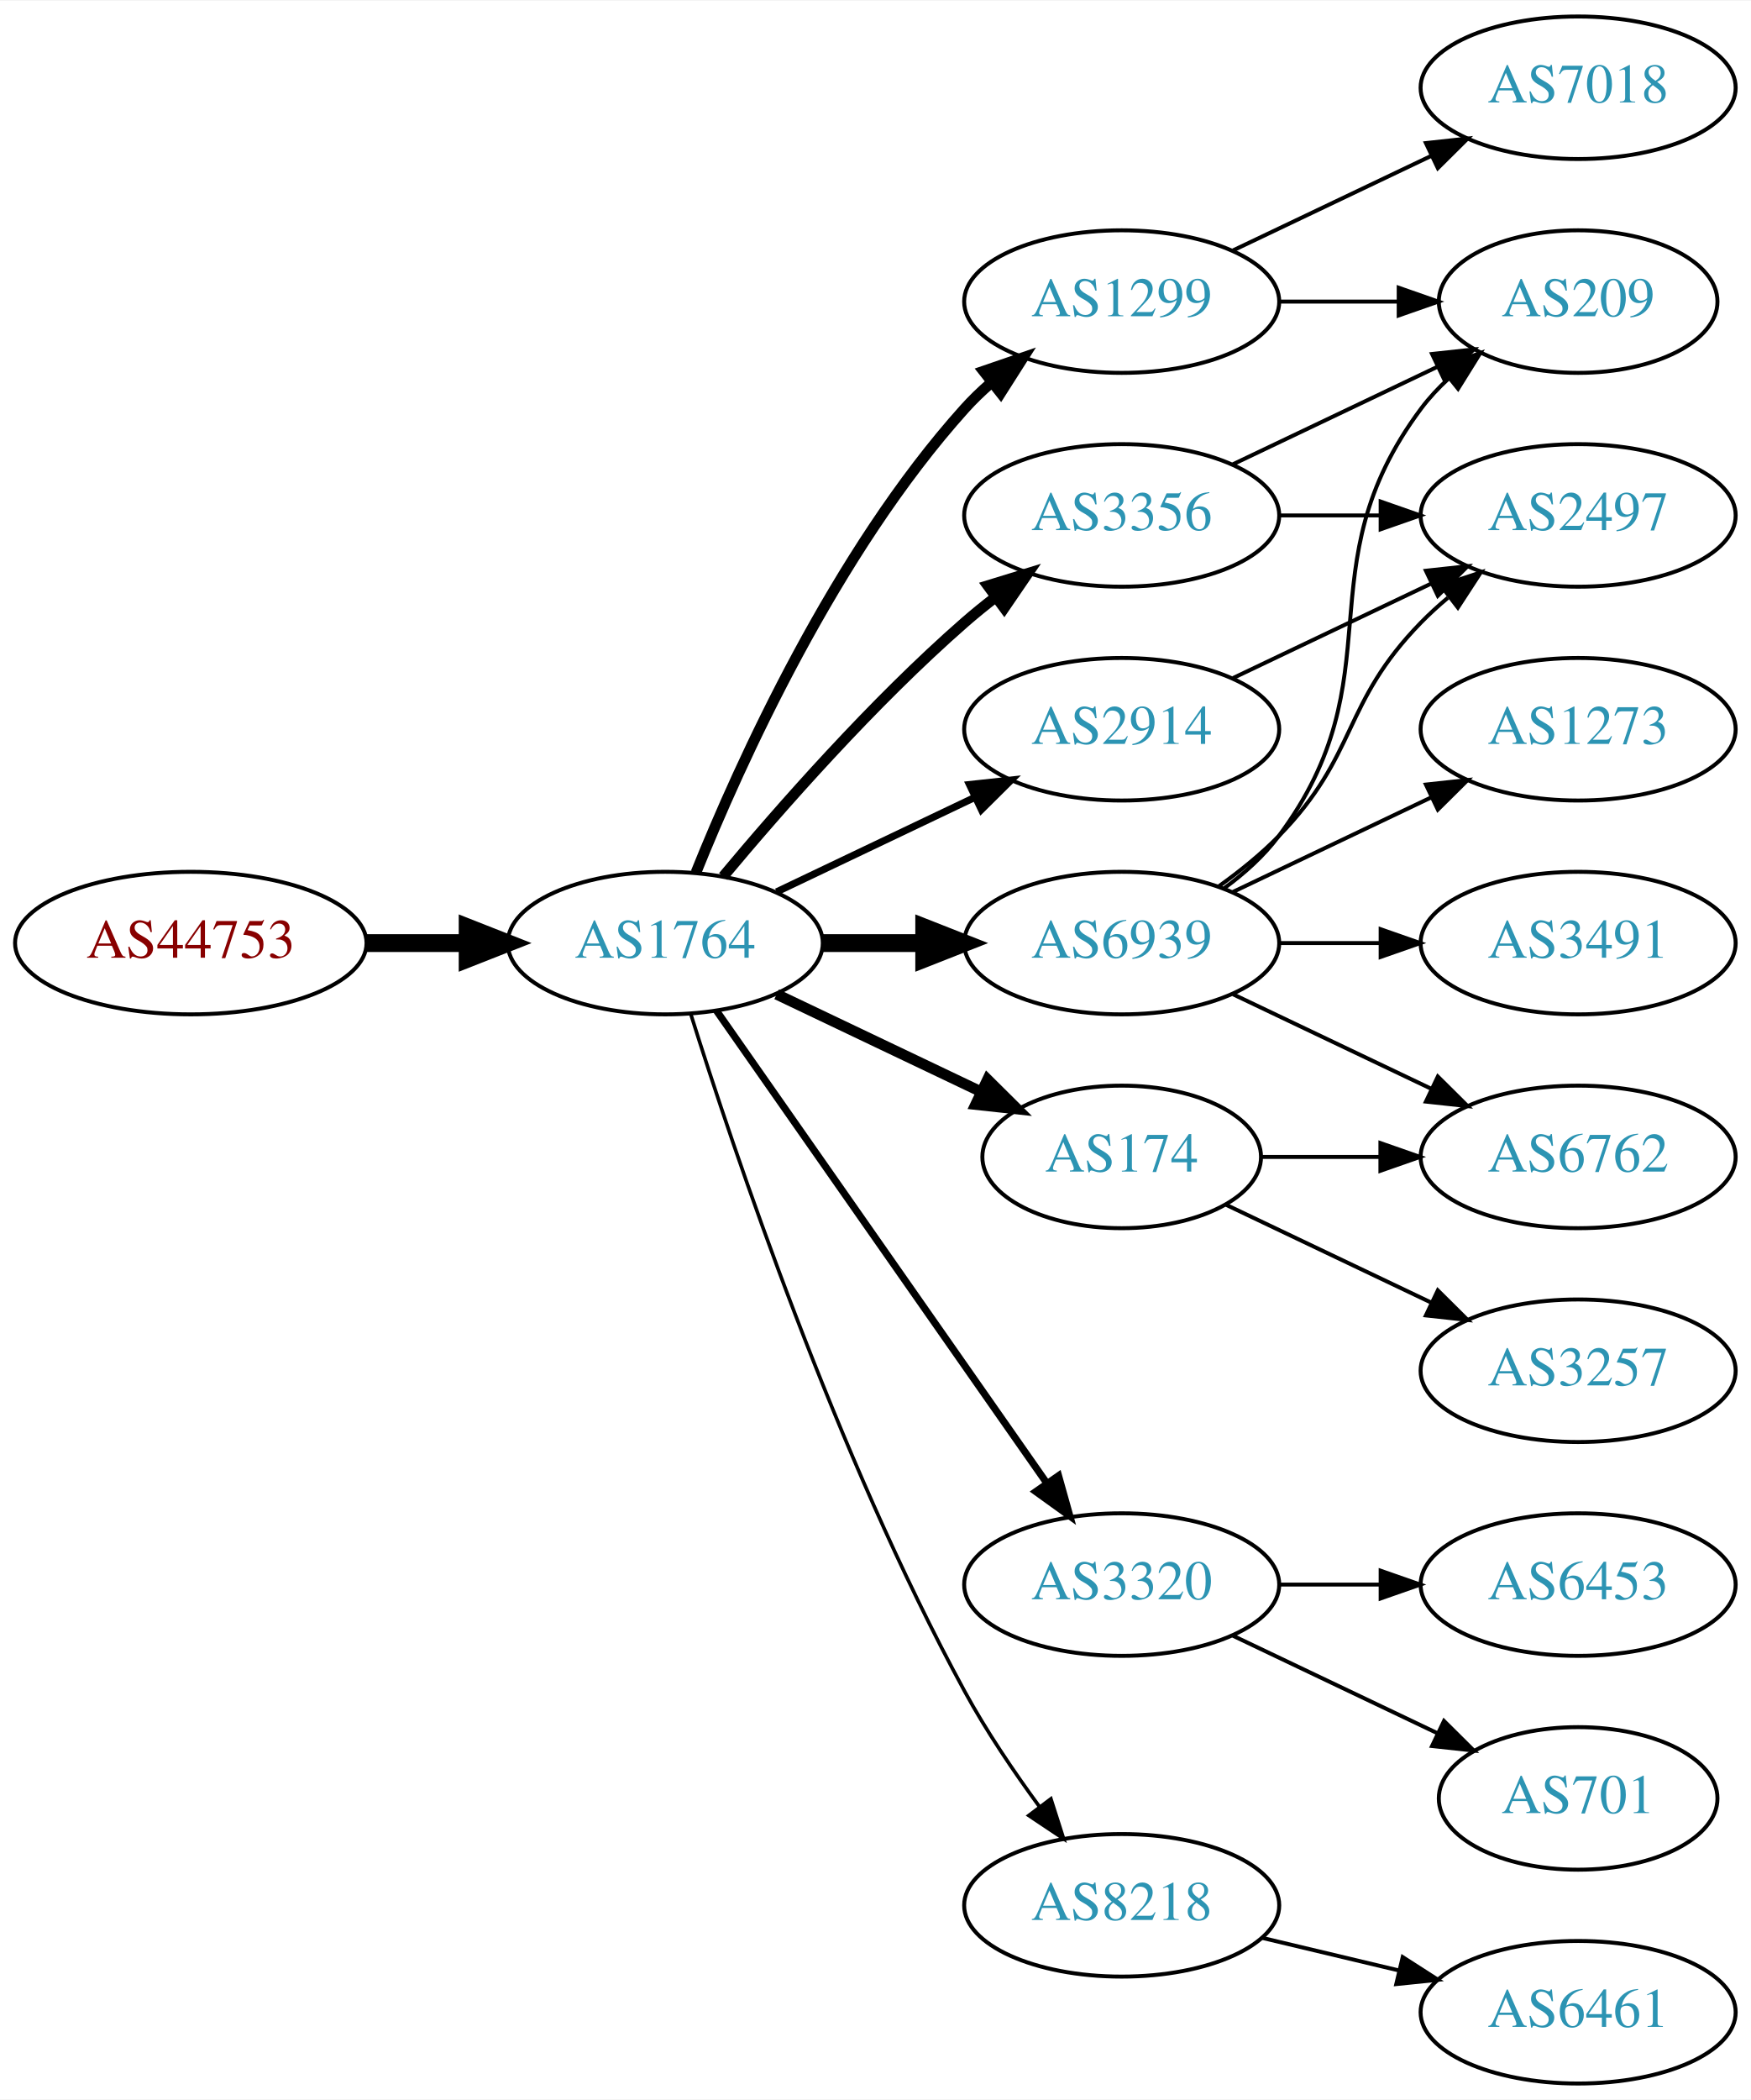
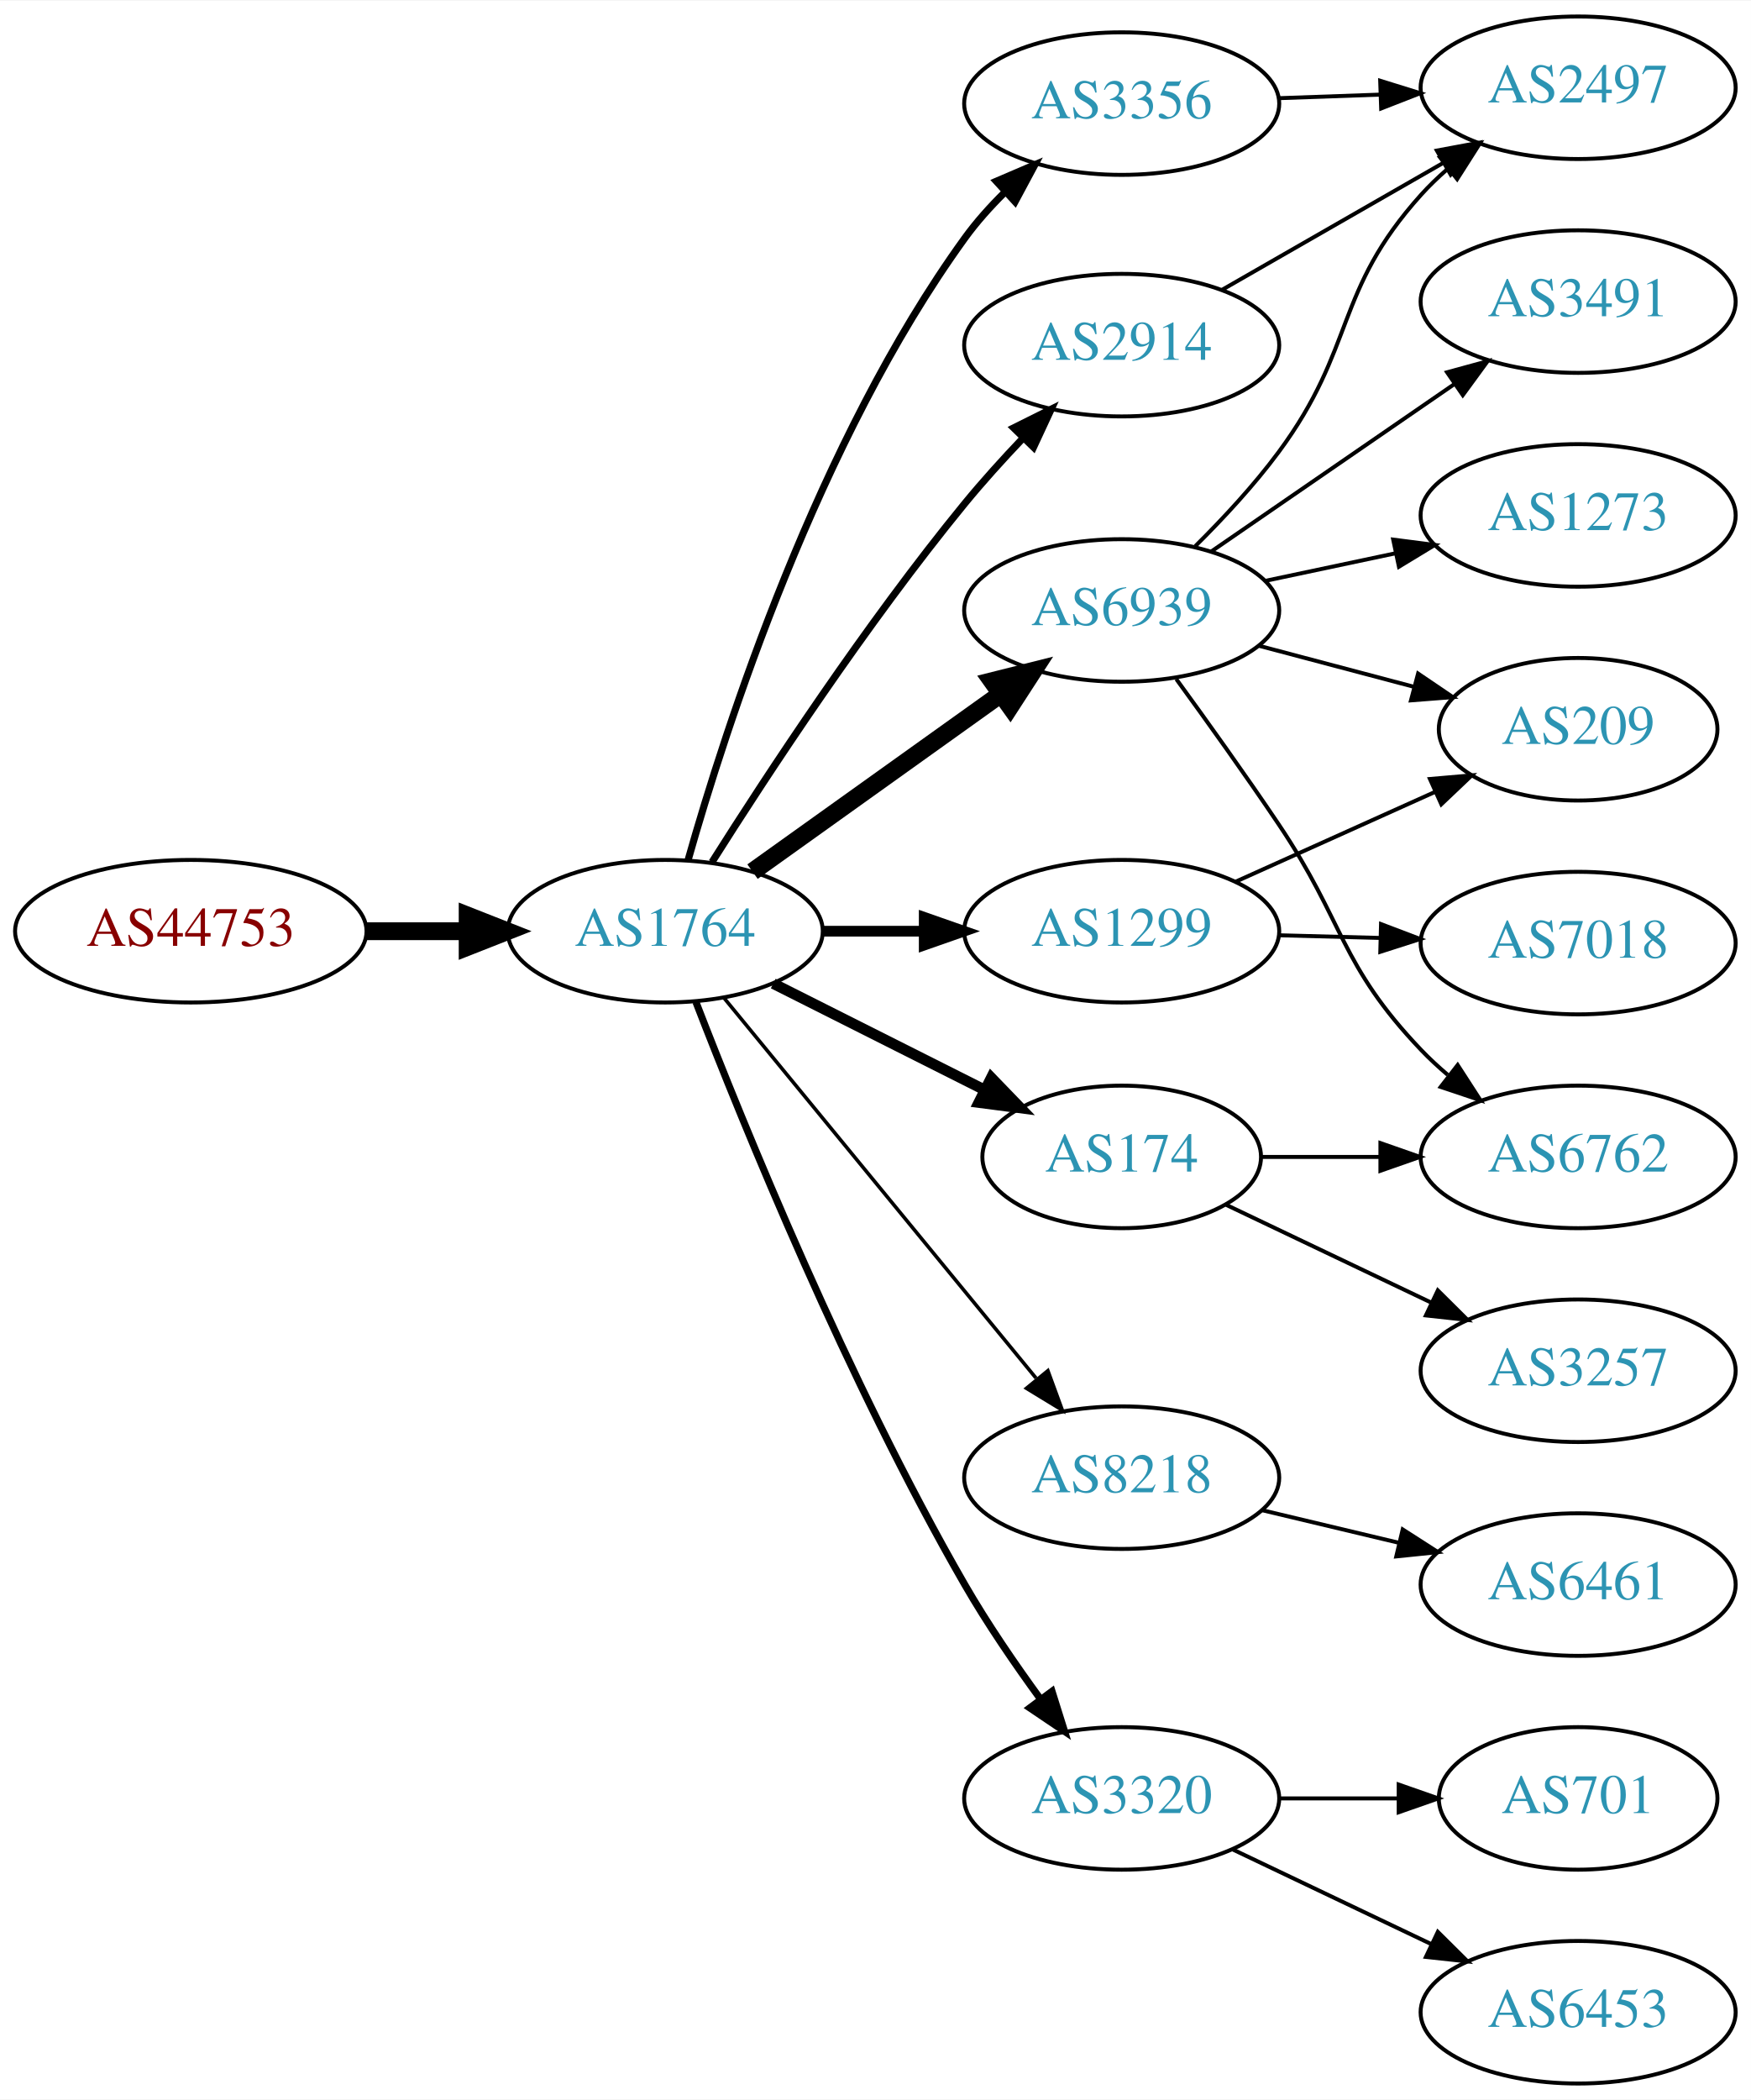
<svg xmlns="http://www.w3.org/2000/svg" xmlns:xlink="http://www.w3.org/1999/xlink" width="442pt" height="530pt" viewBox="0.00 0.00 442.27 530.00">
  <g id="graph0" class="graph" transform="scale(1 1) rotate(0) translate(4 526)">
    <polygon fill="white" stroke="none" points="-4,4 -4,-526 438.271,-526 438.271,4 -4,4" />
    <g id="node1" class="node">
      <g id="a_node1">
        <a xlink:href="/asn/44753" xlink:title="AS44753 ~ Bacher Systems EDV GmbH [AT]">
-           <ellipse fill="#ffffff" stroke="black" cx="44.196" cy="-288" rx="44.393" ry="18" />
-           <text text-anchor="middle" x="44.196" y="-284.3" font-family="Times,serif" font-size="14.00" fill="#880000">AS44753</text>
+           <ellipse fill="#ffffff" stroke="black" cx="44.196" cy="-291" rx="44.393" ry="18" />
+           <text text-anchor="middle" x="44.196" y="-287.3" font-family="Times,serif" font-size="14.00" fill="#880000">AS44753</text>
        </a>
      </g>
    </g>
    <g id="node2" class="node">
      <g id="a_node2">
        <a xlink:href="/asn/1764" xlink:title="AS1764 ~ NEXTLAYER-AS [AT]">
-           <ellipse fill="#ffffff" stroke="black" cx="164.039" cy="-288" rx="39.794" ry="18" />
-           <text text-anchor="middle" x="164.039" y="-284.3" font-family="Times,serif" font-size="14.00" fill="#2c94b3">AS1764</text>
+           <ellipse fill="#ffffff" stroke="black" cx="164.039" cy="-291" rx="39.794" ry="18" />
+           <text text-anchor="middle" x="164.039" y="-287.3" font-family="Times,serif" font-size="14.00" fill="#2c94b3">AS1764</text>
        </a>
      </g>
    </g>
    <g id="edge1" class="edge">
-       <path fill="none" stroke="black" stroke-width="4.5" d="M88.407,-288C96.72,-288 105.482,-288 113.965,-288" />
-       <polygon fill="black" stroke="black" stroke-width="4.5" points="114.123,-291.938 124.123,-288 114.123,-284.063 114.123,-291.938" />
+       <path fill="none" stroke="black" stroke-width="4.5" d="M88.407,-291C96.72,-291 105.482,-291 113.965,-291" />
+       <polygon fill="black" stroke="black" stroke-width="4.5" points="114.123,-294.938 124.123,-291 114.123,-287.063 114.123,-294.938" />
    </g>
    <g id="node3" class="node">
      <g id="a_node3">
-         <a xlink:href="/asn/1299" xlink:title="AS1299 ~ Telia Carrier [EU]">
-           <ellipse fill="#ffffff" stroke="black" cx="279.332" cy="-450" rx="39.794" ry="18" />
-           <text text-anchor="middle" x="279.332" y="-446.3" font-family="Times,serif" font-size="14.00" fill="#2c94b3">AS1299</text>
+         <a xlink:href="/asn/6939" xlink:title="AS6939 ~ Hurricane Electric LLC [US]">
+           <ellipse fill="#ffffff" stroke="black" cx="279.332" cy="-372" rx="39.794" ry="18" />
+           <text text-anchor="middle" x="279.332" y="-368.3" font-family="Times,serif" font-size="14.00" fill="#2c94b3">AS6939</text>
        </a>
      </g>
    </g>
    <g id="edge2" class="edge">
-       <path fill="none" stroke="black" stroke-width="2.7" d="M171.786,-305.787C182.837,-333.243 206.891,-386.578 239.685,-423 241.688,-425.224 243.906,-427.363 246.239,-429.397" />
-       <polygon fill="black" stroke="black" stroke-width="2.7" points="244.437,-432.433 254.458,-435.873 248.769,-426.935 244.437,-432.433" />
+       <path fill="none" stroke="black" stroke-width="4.5" d="M186.083,-306.046C203.697,-318.639 229.036,-336.755 248.701,-350.816" />
+       <polygon fill="black" stroke="black" stroke-width="4.5" points="246.591,-354.147 257.016,-356.76 251.171,-347.741 246.591,-354.147" />
    </g>
    <g id="node4" class="node">
      <g id="a_node4">
-         <a xlink:href="/asn/6939" xlink:title="AS6939 ~ Hurricane Electric LLC [US]">
-           <ellipse fill="#ffffff" stroke="black" cx="279.332" cy="-288" rx="39.794" ry="18" />
-           <text text-anchor="middle" x="279.332" y="-284.3" font-family="Times,serif" font-size="14.00" fill="#2c94b3">AS6939</text>
+         <a xlink:href="/asn/2914" xlink:title="AS2914 ~ NTT America, Inc. [US]">
+           <ellipse fill="#ffffff" stroke="black" cx="279.332" cy="-439" rx="39.794" ry="18" />
+           <text text-anchor="middle" x="279.332" y="-435.3" font-family="Times,serif" font-size="14.00" fill="#2c94b3">AS2914</text>
        </a>
      </g>
    </g>
    <g id="edge3" class="edge">
-       <path fill="none" stroke="black" stroke-width="4.5" d="M203.711,-288C211.914,-288 220.678,-288 229.21,-288" />
-       <polygon fill="black" stroke="black" stroke-width="4.5" points="229.449,-291.938 239.449,-288 229.449,-284.063 229.449,-291.938" />
+       <path fill="none" stroke="black" stroke-width="1.8" d="M175.849,-308.459C189.682,-330.347 214.837,-368.677 239.685,-399 244.208,-404.52 249.341,-410.187 254.354,-415.455" />
+       <polygon fill="black" stroke="black" stroke-width="1.8" points="252.045,-418.101 261.528,-422.826 257.061,-413.219 252.045,-418.101" />
    </g>
    <g id="node5" class="node">
      <g id="a_node5">
-         <a xlink:href="/asn/3356" xlink:title="AS3356 ~ Level 3 Parent, LLC [US]">
-           <ellipse fill="#ffffff" stroke="black" cx="279.332" cy="-396" rx="39.794" ry="18" />
-           <text text-anchor="middle" x="279.332" y="-392.3" font-family="Times,serif" font-size="14.00" fill="#2c94b3">AS3356</text>
-         </a>
-       </g>
-     </g>
-     <g id="edge4" class="edge">
-       <path fill="none" stroke="black" stroke-width="2.7" d="M178.669,-304.817C192.951,-321.929 216.498,-348.745 239.685,-369 242.151,-371.154 244.789,-373.294 247.487,-375.372" />
-       <polygon fill="black" stroke="black" stroke-width="2.7" points="245.512,-378.264 255.641,-381.37 249.66,-372.625 245.512,-378.264" />
-     </g>
-     <g id="node6" class="node">
-       <g id="a_node6">
        <a xlink:href="/asn/174" xlink:title="AS174 ~ Cogent Communications [US]">
          <ellipse fill="#ffffff" stroke="black" cx="279.332" cy="-234" rx="35.194" ry="18" />
          <text text-anchor="middle" x="279.332" y="-230.3" font-family="Times,serif" font-size="14.00" fill="#2c94b3">AS174</text>
        </a>
      </g>
    </g>
+     <g id="edge4" class="edge">
+       <path fill="none" stroke="black" stroke-width="2.7" d="M191.315,-277.78C207.199,-269.788 227.607,-259.521 244.666,-250.938" />
+       <polygon fill="black" stroke="black" stroke-width="2.7" points="246.389,-253.989 253.749,-246.368 243.243,-247.736 246.389,-253.989" />
+     </g>
+     <g id="node6" class="node">
+       <g id="a_node6">
+         <a xlink:href="/asn/1299" xlink:title="AS1299 ~ Telia Carrier [EU]">
+           <ellipse fill="#ffffff" stroke="black" cx="279.332" cy="-291" rx="39.794" ry="18" />
+           <text text-anchor="middle" x="279.332" y="-287.3" font-family="Times,serif" font-size="14.00" fill="#2c94b3">AS1299</text>
+         </a>
+       </g>
+     </g>
    <g id="edge5" class="edge">
-       <path fill="none" stroke="black" stroke-width="2.7" d="M192.175,-275.066C207.607,-267.71 227.092,-258.423 243.628,-250.541" />
-       <polygon fill="black" stroke="black" stroke-width="2.7" points="245.448,-253.551 252.969,-246.089 242.436,-247.232 245.448,-253.551" />
+       <path fill="none" stroke="black" stroke-width="2.7" d="M203.711,-291C211.914,-291 220.678,-291 229.21,-291" />
+       <polygon fill="black" stroke="black" stroke-width="2.7" points="229.449,-294.5 239.449,-291 229.449,-287.5 229.449,-294.5" />
    </g>
    <g id="node7" class="node">
      <g id="a_node7">
-         <a xlink:href="/asn/3320" xlink:title="AS3320 ~ DTAG [DE]">
-           <ellipse fill="#ffffff" stroke="black" cx="279.332" cy="-126" rx="39.794" ry="18" />
-           <text text-anchor="middle" x="279.332" y="-122.3" font-family="Times,serif" font-size="14.00" fill="#2c94b3">AS3320</text>
+         <a xlink:href="/asn/3356" xlink:title="AS3356 ~ Level 3 Parent, LLC [US]">
+           <ellipse fill="#ffffff" stroke="black" cx="279.332" cy="-500" rx="39.794" ry="18" />
+           <text text-anchor="middle" x="279.332" y="-496.3" font-family="Times,serif" font-size="14.00" fill="#2c94b3">AS3356</text>
        </a>
      </g>
    </g>
    <g id="edge6" class="edge">
-       <path fill="none" stroke="black" stroke-width="1.8" d="M176.949,-270.969C196.871,-242.483 237.06,-185.015 260.41,-151.626" />
-       <polygon fill="black" stroke="black" stroke-width="1.8" points="263.377,-153.491 266.24,-143.29 257.641,-149.479 263.377,-153.491" />
+       <path fill="none" stroke="black" stroke-width="1.8" d="M169.807,-308.969C179.234,-342.249 202.613,-414.749 239.685,-466 242.608,-470.041 246.094,-473.936 249.758,-477.557" />
+       <polygon fill="black" stroke="black" stroke-width="1.8" points="247.667,-480.389 257.405,-484.563 252.395,-475.227 247.667,-480.389" />
    </g>
    <g id="node8" class="node">
      <g id="a_node8">
-         <a xlink:href="/asn/2914" xlink:title="AS2914 ~ NTT America, Inc. [US]">
-           <ellipse fill="#ffffff" stroke="black" cx="279.332" cy="-342" rx="39.794" ry="18" />
-           <text text-anchor="middle" x="279.332" y="-338.3" font-family="Times,serif" font-size="14.00" fill="#2c94b3">AS2914</text>
+         <a xlink:href="/asn/8218" xlink:title="AS8218 ~ legacy Neotelecoms [FR]">
+           <ellipse fill="#ffffff" stroke="black" cx="279.332" cy="-153" rx="39.794" ry="18" />
+           <text text-anchor="middle" x="279.332" y="-149.3" font-family="Times,serif" font-size="14.00" fill="#2c94b3">AS8218</text>
        </a>
      </g>
    </g>
    <g id="edge7" class="edge">
-       <path fill="none" stroke="black" stroke-width="1.8" d="M192.175,-300.934C207.169,-308.081 225.99,-317.052 242.213,-324.785" />
-       <polygon fill="black" stroke="black" stroke-width="1.8" points="240.884,-328.028 251.417,-329.171 243.895,-321.709 240.884,-328.028" />
+       <path fill="none" stroke="black" stroke-width="0.9" d="M178.931,-274.078C198.636,-250.076 234.844,-205.971 257.696,-178.136" />
+       <polygon fill="black" stroke="black" stroke-width="0.9" points="260.686,-180.01 264.326,-170.06 255.276,-175.568 260.686,-180.01" />
    </g>
    <g id="node9" class="node">
      <g id="a_node9">
-         <a xlink:href="/asn/8218" xlink:title="AS8218 ~ legacy Neotelecoms [FR]">
-           <ellipse fill="#ffffff" stroke="black" cx="279.332" cy="-45" rx="39.794" ry="18" />
-           <text text-anchor="middle" x="279.332" y="-41.3" font-family="Times,serif" font-size="14.00" fill="#2c94b3">AS8218</text>
+         <a xlink:href="/asn/3320" xlink:title="AS3320 ~ DTAG [DE]">
+           <ellipse fill="#ffffff" stroke="black" cx="279.332" cy="-72" rx="39.794" ry="18" />
+           <text text-anchor="middle" x="279.332" y="-68.3" font-family="Times,serif" font-size="14.00" fill="#2c94b3">AS3320</text>
        </a>
      </g>
    </g>
    <g id="edge8" class="edge">
-       <path fill="none" stroke="black" stroke-width="0.9" d="M170.46,-270.159C181.231,-235.854 207.122,-158.797 239.685,-99 245.117,-89.026 252.091,-78.731 258.617,-69.84" />
-       <polygon fill="black" stroke="black" stroke-width="0.9" points="261.45,-71.895 264.67,-61.802 255.858,-67.684 261.45,-71.895" />
-     </g>
-     <g id="node14" class="node">
-       <g id="a_node14">
-         <a xlink:href="/asn/209" xlink:title="AS209 ~ CenturyLink Communications, LLC [US]">
-           <ellipse fill="#ffffff" stroke="black" cx="394.625" cy="-450" rx="35.194" ry="18" />
-           <text text-anchor="middle" x="394.625" y="-446.3" font-family="Times,serif" font-size="14.00" fill="#2c94b3">AS209</text>
-         </a>
-       </g>
-     </g>
-     <g id="edge14" class="edge">
-       <path fill="none" stroke="black" d="M319.004,-450C328.709,-450 339.2,-450 349.163,-450" />
-       <polygon fill="black" stroke="black" points="349.299,-453.5 359.299,-450 349.299,-446.5 349.299,-453.5" />
-     </g>
-     <g id="node15" class="node">
-       <g id="a_node15">
-         <a xlink:href="/asn/7018" xlink:title="AS7018 ~ AT&amp;T Services, Inc. [US]">
-           <ellipse fill="#ffffff" stroke="black" cx="394.625" cy="-504" rx="39.794" ry="18" />
-           <text text-anchor="middle" x="394.625" y="-500.3" font-family="Times,serif" font-size="14.00" fill="#2c94b3">AS7018</text>
-         </a>
-       </g>
-     </g>
-     <g id="edge15" class="edge">
-       <path fill="none" stroke="black" d="M307.468,-462.934C322.462,-470.081 341.283,-479.052 357.506,-486.785" />
-       <polygon fill="black" stroke="black" points="356.177,-490.028 366.71,-491.171 359.188,-483.709 356.177,-490.028" />
+       <path fill="none" stroke="black" stroke-width="1.8" d="M171.792,-273.098C183.743,-242.189 210.161,-177.207 239.685,-126 245.358,-116.161 252.388,-105.897 258.89,-96.993" />
+       <polygon fill="black" stroke="black" stroke-width="1.8" points="261.73,-99.04 264.902,-88.931 256.118,-94.856 261.73,-99.04" />
    </g>
    <g id="node10" class="node">
      <g id="a_node10">
+         <a xlink:href="/asn/2497" xlink:title="AS2497 ~ Internet Initiative Japan Inc. [JP]">
+           <ellipse fill="#ffffff" stroke="black" cx="394.625" cy="-504" rx="39.794" ry="18" />
+           <text text-anchor="middle" x="394.625" y="-500.3" font-family="Times,serif" font-size="14.00" fill="#2c94b3">AS2497</text>
+         </a>
+       </g>
+     </g>
+     <g id="edge9" class="edge">
+       <path fill="none" stroke="black" d="M297.927,-388.243C304.928,-395.187 312.775,-403.616 318.978,-412 338.62,-438.547 332.872,-452.466 354.978,-477 356.981,-479.223 359.201,-481.362 361.533,-483.395" />
+       <polygon fill="black" stroke="black" points="359.732,-486.432 369.753,-489.871 364.064,-480.933 359.732,-486.432" />
+     </g>
+     <g id="node11" class="node">
+       <g id="a_node11">
+         <a xlink:href="/asn/209" xlink:title="AS209 ~ CenturyLink Communications, LLC [US]">
+           <ellipse fill="#ffffff" stroke="black" cx="394.625" cy="-342" rx="35.194" ry="18" />
+           <text text-anchor="middle" x="394.625" y="-338.3" font-family="Times,serif" font-size="14.00" fill="#2c94b3">AS209</text>
+         </a>
+       </g>
+     </g>
+     <g id="edge10" class="edge">
+       <path fill="none" stroke="black" d="M314.016,-363.08C326.266,-359.837 340.239,-356.136 353.024,-352.751" />
+       <polygon fill="black" stroke="black" points="354.196,-356.061 362.967,-350.118 352.404,-349.295 354.196,-356.061" />
+     </g>
+     <g id="node12" class="node">
+       <g id="a_node12">
        <a xlink:href="/asn/6762" xlink:title="AS6762 ~ TELECOM ITALIA SPARKLE S.p.A. [IT]">
          <ellipse fill="#ffffff" stroke="black" cx="394.625" cy="-234" rx="39.794" ry="18" />
          <text text-anchor="middle" x="394.625" y="-230.3" font-family="Times,serif" font-size="14.00" fill="#2c94b3">AS6762</text>
        </a>
      </g>
    </g>
-     <g id="edge9" class="edge">
-       <path fill="none" stroke="black" d="M307.468,-275.066C322.462,-267.919 341.283,-258.948 357.506,-251.215" />
-       <polygon fill="black" stroke="black" points="359.188,-254.291 366.71,-246.829 356.177,-247.972 359.188,-254.291" />
-     </g>
-     <g id="node11" class="node">
-       <g id="a_node11">
-         <a xlink:href="/asn/2497" xlink:title="AS2497 ~ Internet Initiative Japan Inc. [JP]">
-           <ellipse fill="#ffffff" stroke="black" cx="394.625" cy="-396" rx="39.794" ry="18" />
-           <text text-anchor="middle" x="394.625" y="-392.3" font-family="Times,serif" font-size="14.00" fill="#2c94b3">AS2497</text>
-         </a>
-       </g>
-     </g>
-     <g id="edge10" class="edge">
-       <path fill="none" stroke="black" d="M303.926,-302.389C309.182,-306.148 314.513,-310.437 318.978,-315 339.151,-335.617 334.806,-348.383 354.978,-369 357.071,-371.139 359.354,-373.218 361.731,-375.21" />
-       <polygon fill="black" stroke="black" points="359.974,-378.275 370.031,-381.611 364.249,-372.732 359.974,-378.275" />
-     </g>
-     <g id="node12" class="node">
-       <g id="a_node12">
-         <a xlink:href="/asn/1273" xlink:title="AS1273 ~ Vodafone Group PLC [EU]">
-           <ellipse fill="#ffffff" stroke="black" cx="394.625" cy="-342" rx="39.794" ry="18" />
-           <text text-anchor="middle" x="394.625" y="-338.3" font-family="Times,serif" font-size="14.00" fill="#2c94b3">AS1273</text>
-         </a>
-       </g>
-     </g>
    <g id="edge11" class="edge">
-       <path fill="none" stroke="black" d="M307.468,-300.934C322.462,-308.081 341.283,-317.052 357.506,-324.785" />
-       <polygon fill="black" stroke="black" points="356.177,-328.028 366.71,-329.171 359.188,-321.709 356.177,-328.028" />
+       <path fill="none" stroke="black" d="M293.122,-354.67C300.777,-344.166 310.612,-330.435 318.978,-318 335.704,-293.14 334.289,-282.674 354.978,-261 357.044,-258.835 359.309,-256.738 361.672,-254.734" />
+       <polygon fill="black" stroke="black" points="364.195,-257.207 369.948,-248.31 359.903,-251.677 364.195,-257.207" />
    </g>
    <g id="node13" class="node">
      <g id="a_node13">
        <a xlink:href="/asn/3491" xlink:title="AS3491 ~ PCCW Global, Inc. [US]">
-           <ellipse fill="#ffffff" stroke="black" cx="394.625" cy="-288" rx="39.794" ry="18" />
-           <text text-anchor="middle" x="394.625" y="-284.3" font-family="Times,serif" font-size="14.00" fill="#2c94b3">AS3491</text>
+           <ellipse fill="#ffffff" stroke="black" cx="394.625" cy="-450" rx="39.794" ry="18" />
+           <text text-anchor="middle" x="394.625" y="-446.3" font-family="Times,serif" font-size="14.00" fill="#2c94b3">AS3491</text>
        </a>
      </g>
    </g>
    <g id="edge12" class="edge">
-       <path fill="none" stroke="black" d="M319.004,-288C327.207,-288 335.971,-288 344.503,-288" />
-       <polygon fill="black" stroke="black" points="344.742,-291.5 354.742,-288 344.742,-284.5 344.742,-291.5" />
+       <path fill="none" stroke="black" d="M301.908,-386.855C319.278,-398.814 343.902,-415.767 363.263,-429.096" />
+       <polygon fill="black" stroke="black" points="361.521,-432.147 371.743,-434.935 365.491,-426.381 361.521,-432.147" />
+     </g>
+     <g id="node14" class="node">
+       <g id="a_node14">
+         <a xlink:href="/asn/1273" xlink:title="AS1273 ~ Vodafone Group PLC [EU]">
+           <ellipse fill="#ffffff" stroke="black" cx="394.625" cy="-396" rx="39.794" ry="18" />
+           <text text-anchor="middle" x="394.625" y="-392.3" font-family="Times,serif" font-size="14.00" fill="#2c94b3">AS1273</text>
+         </a>
+       </g>
    </g>
    <g id="edge13" class="edge">
-       <path fill="none" stroke="black" d="M305.262,-301.882C310.338,-305.611 315.256,-310.016 318.978,-315 349.249,-355.542 324.707,-382.458 354.978,-423 356.986,-425.689 359.342,-428.209 361.883,-430.546" />
-       <polygon fill="black" stroke="black" points="359.912,-433.452 369.898,-436.989 364.297,-427.996 359.912,-433.452" />
-     </g>
-     <g id="edge20" class="edge">
-       <path fill="none" stroke="black" d="M319.004,-396C327.207,-396 335.971,-396 344.503,-396" />
-       <polygon fill="black" stroke="black" points="344.742,-399.5 354.742,-396 344.742,-392.5 344.742,-399.5" />
-     </g>
-     <g id="edge21" class="edge">
-       <path fill="none" stroke="black" d="M307.468,-408.934C322.9,-416.29 342.385,-425.577 358.92,-433.459" />
-       <polygon fill="black" stroke="black" points="357.729,-436.768 368.262,-437.911 360.741,-430.449 357.729,-436.768" />
-     </g>
-     <g id="edge19" class="edge">
+       <path fill="none" stroke="black" d="M315.557,-379.462C326.001,-381.675 337.584,-384.128 348.561,-386.454" />
+       <polygon fill="black" stroke="black" points="347.913,-389.894 358.421,-388.542 349.363,-383.046 347.913,-389.894" />
+     </g>
+     <g id="edge14" class="edge">
+       <path fill="none" stroke="black" d="M304.636,-452.944C320.914,-462.283 342.55,-474.697 360.412,-484.945" />
+       <polygon fill="black" stroke="black" points="358.945,-488.138 369.361,-490.079 362.429,-482.067 358.945,-488.138" />
+     </g>
+     <g id="edge15" class="edge">
      <path fill="none" stroke="black" d="M314.631,-234C324.008,-234 334.358,-234 344.393,-234" />
      <polygon fill="black" stroke="black" points="344.681,-237.5 354.681,-234 344.681,-230.5 344.681,-237.5" />
    </g>
-     <g id="node18" class="node">
-       <g id="a_node18">
+     <g id="node15" class="node">
+       <g id="a_node15">
        <a xlink:href="/asn/3257" xlink:title="AS3257 ~ GTT [DE]">
          <ellipse fill="#ffffff" stroke="black" cx="394.625" cy="-180" rx="39.794" ry="18" />
          <text text-anchor="middle" x="394.625" y="-176.3" font-family="Times,serif" font-size="14.00" fill="#2c94b3">AS3257</text>
        </a>
      </g>
    </g>
-     <g id="edge18" class="edge">
+     <g id="edge16" class="edge">
      <path fill="none" stroke="black" d="M305.757,-221.881C321.059,-214.587 340.783,-205.186 357.665,-197.14" />
      <polygon fill="black" stroke="black" points="359.184,-200.293 366.705,-192.831 356.172,-193.974 359.184,-200.293" />
    </g>
+     <g id="edge18" class="edge">
+       <path fill="none" stroke="black" d="M308.046,-303.476C323.27,-310.329 342.304,-318.898 358.554,-326.212" />
+       <polygon fill="black" stroke="black" points="357.194,-329.439 367.749,-330.352 360.067,-323.056 357.194,-329.439" />
+     </g>
    <g id="node16" class="node">
      <g id="a_node16">
-         <a xlink:href="/asn/6453" xlink:title="AS6453 ~ TATA COMMUNICATIONS (AMERICA) INC [US]">
-           <ellipse fill="#ffffff" stroke="black" cx="394.625" cy="-126" rx="39.794" ry="18" />
-           <text text-anchor="middle" x="394.625" y="-122.3" font-family="Times,serif" font-size="14.00" fill="#2c94b3">AS6453</text>
-         </a>
-       </g>
-     </g>
-     <g id="edge16" class="edge">
-       <path fill="none" stroke="black" d="M319.004,-126C327.207,-126 335.971,-126 344.503,-126" />
-       <polygon fill="black" stroke="black" points="344.742,-129.5 354.742,-126 344.742,-122.5 344.742,-129.5" />
+         <a xlink:href="/asn/7018" xlink:title="AS7018 ~ AT&amp;T Services, Inc. [US]">
+           <ellipse fill="#ffffff" stroke="black" cx="394.625" cy="-288" rx="39.794" ry="18" />
+           <text text-anchor="middle" x="394.625" y="-284.3" font-family="Times,serif" font-size="14.00" fill="#2c94b3">AS7018</text>
+         </a>
+       </g>
+     </g>
+     <g id="edge17" class="edge">
+       <path fill="none" stroke="black" d="M319.004,-289.976C327.207,-289.759 335.971,-289.527 344.503,-289.301" />
+       <polygon fill="black" stroke="black" points="344.838,-292.793 354.742,-289.03 344.653,-285.796 344.838,-292.793" />
+     </g>
+     <g id="edge19" class="edge">
+       <path fill="none" stroke="black" d="M319.004,-501.365C327.207,-501.655 335.971,-501.964 344.503,-502.266" />
+       <polygon fill="black" stroke="black" points="344.625,-505.772 354.742,-502.627 344.872,-498.776 344.625,-505.772" />
    </g>
    <g id="node17" class="node">
      <g id="a_node17">
+         <a xlink:href="/asn/6461" xlink:title="AS6461 ~ Zayo Bandwidth [US]">
+           <ellipse fill="#ffffff" stroke="black" cx="394.625" cy="-126" rx="39.794" ry="18" />
+           <text text-anchor="middle" x="394.625" y="-122.3" font-family="Times,serif" font-size="14.00" fill="#2c94b3">AS6461</text>
+         </a>
+       </g>
+     </g>
+     <g id="edge20" class="edge">
+       <path fill="none" stroke="black" d="M314.939,-144.752C325.81,-142.162 337.964,-139.265 349.407,-136.538" />
+       <polygon fill="black" stroke="black" points="350.313,-139.92 359.229,-134.197 348.69,-133.111 350.313,-139.92" />
+     </g>
+     <g id="node18" class="node">
+       <g id="a_node18">
        <a xlink:href="/asn/701" xlink:title="AS701 ~ UUNET [US]">
          <ellipse fill="#ffffff" stroke="black" cx="394.625" cy="-72" rx="35.194" ry="18" />
          <text text-anchor="middle" x="394.625" y="-68.3" font-family="Times,serif" font-size="14.00" fill="#2c94b3">AS701</text>
        </a>
      </g>
    </g>
-     <g id="edge17" class="edge">
-       <path fill="none" stroke="black" d="M307.468,-113.066C322.9,-105.71 342.385,-96.423 358.92,-88.541" />
-       <polygon fill="black" stroke="black" points="360.741,-91.551 368.262,-84.089 357.729,-85.232 360.741,-91.551" />
-     </g>
-     <g id="edge22" class="edge">
-       <path fill="none" stroke="black" d="M307.468,-354.934C322.462,-362.081 341.283,-371.052 357.506,-378.785" />
-       <polygon fill="black" stroke="black" points="356.177,-382.028 366.71,-383.171 359.188,-375.709 356.177,-382.028" />
+     <g id="edge21" class="edge">
+       <path fill="none" stroke="black" d="M319.004,-72C328.709,-72 339.2,-72 349.163,-72" />
+       <polygon fill="black" stroke="black" points="349.299,-75.5 359.299,-72 349.299,-68.5 349.299,-75.5" />
    </g>
    <g id="node19" class="node">
      <g id="a_node19">
-         <a xlink:href="/asn/6461" xlink:title="AS6461 ~ Zayo Bandwidth [US]">
+         <a xlink:href="/asn/6453" xlink:title="AS6453 ~ TATA COMMUNICATIONS (AMERICA) INC [US]">
          <ellipse fill="#ffffff" stroke="black" cx="394.625" cy="-18" rx="39.794" ry="18" />
-           <text text-anchor="middle" x="394.625" y="-14.3" font-family="Times,serif" font-size="14.00" fill="#2c94b3">AS6461</text>
-         </a>
-       </g>
-     </g>
-     <g id="edge23" class="edge">
-       <path fill="none" stroke="black" d="M314.939,-36.752C325.81,-34.162 337.964,-31.265 349.407,-28.538" />
-       <polygon fill="black" stroke="black" points="350.313,-31.92 359.229,-26.197 348.69,-25.111 350.313,-31.92" />
+           <text text-anchor="middle" x="394.625" y="-14.3" font-family="Times,serif" font-size="14.00" fill="#2c94b3">AS6453</text>
+         </a>
+       </g>
+     </g>
+     <g id="edge22" class="edge">
+       <path fill="none" stroke="black" d="M307.468,-59.066C322.462,-51.919 341.283,-42.948 357.506,-35.215" />
+       <polygon fill="black" stroke="black" points="359.188,-38.291 366.71,-30.829 356.177,-31.972 359.188,-38.291" />
    </g>
  </g>
</svg>
